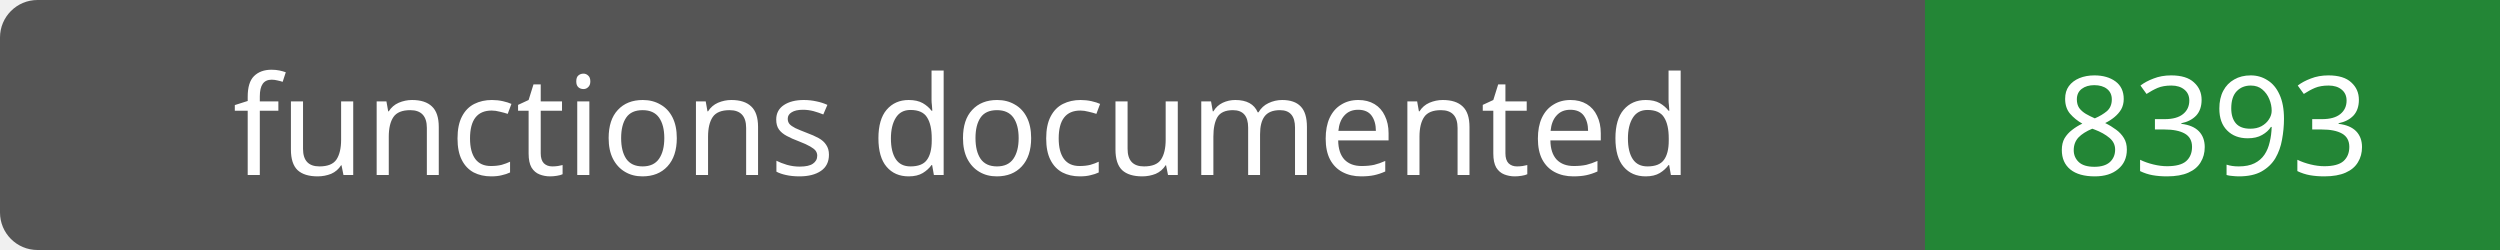
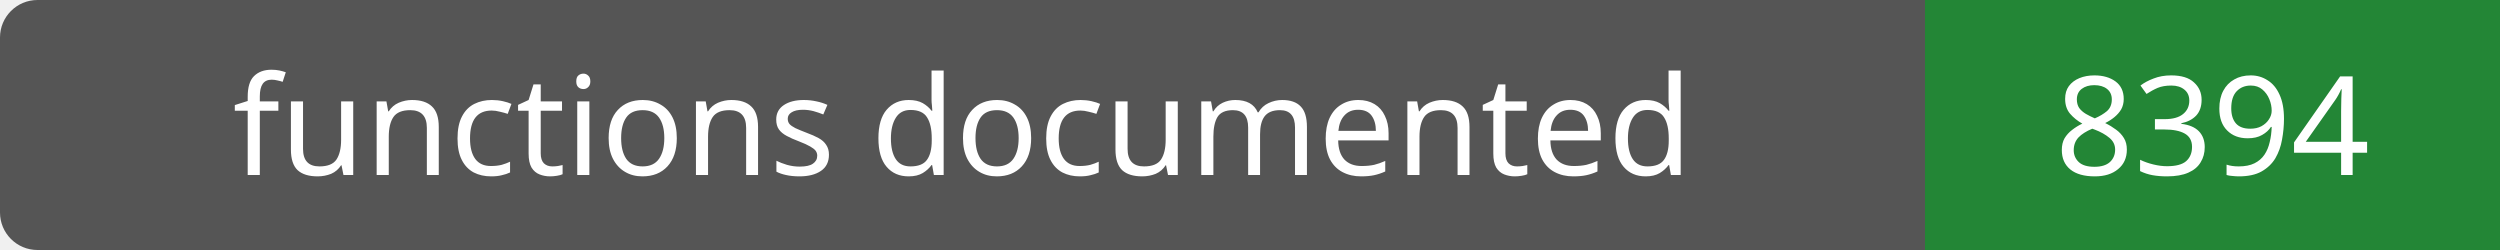
- <svg xmlns="http://www.w3.org/2000/svg" width="200" height="20" role="img" aria-label="functions documented: 8393">
+ <svg xmlns="http://www.w3.org/2000/svg" width="200" height="20" role="img" aria-label="functions documented: 8394">
  <rect width="200" height="20" rx="3" fill="#555" />
  <path fill="#238636" d="M154 0h46v20H154z" />
  <g fill="#fff" text-anchor="middle" font-family="Verdana,sans-serif" font-size="11">
    <text x="77.0" y="14">functions documented</text>
-     <text x="177.0" y="14">8393</text>
+     <text x="177.0" y="14">8394</text>
  </g>
</svg>
